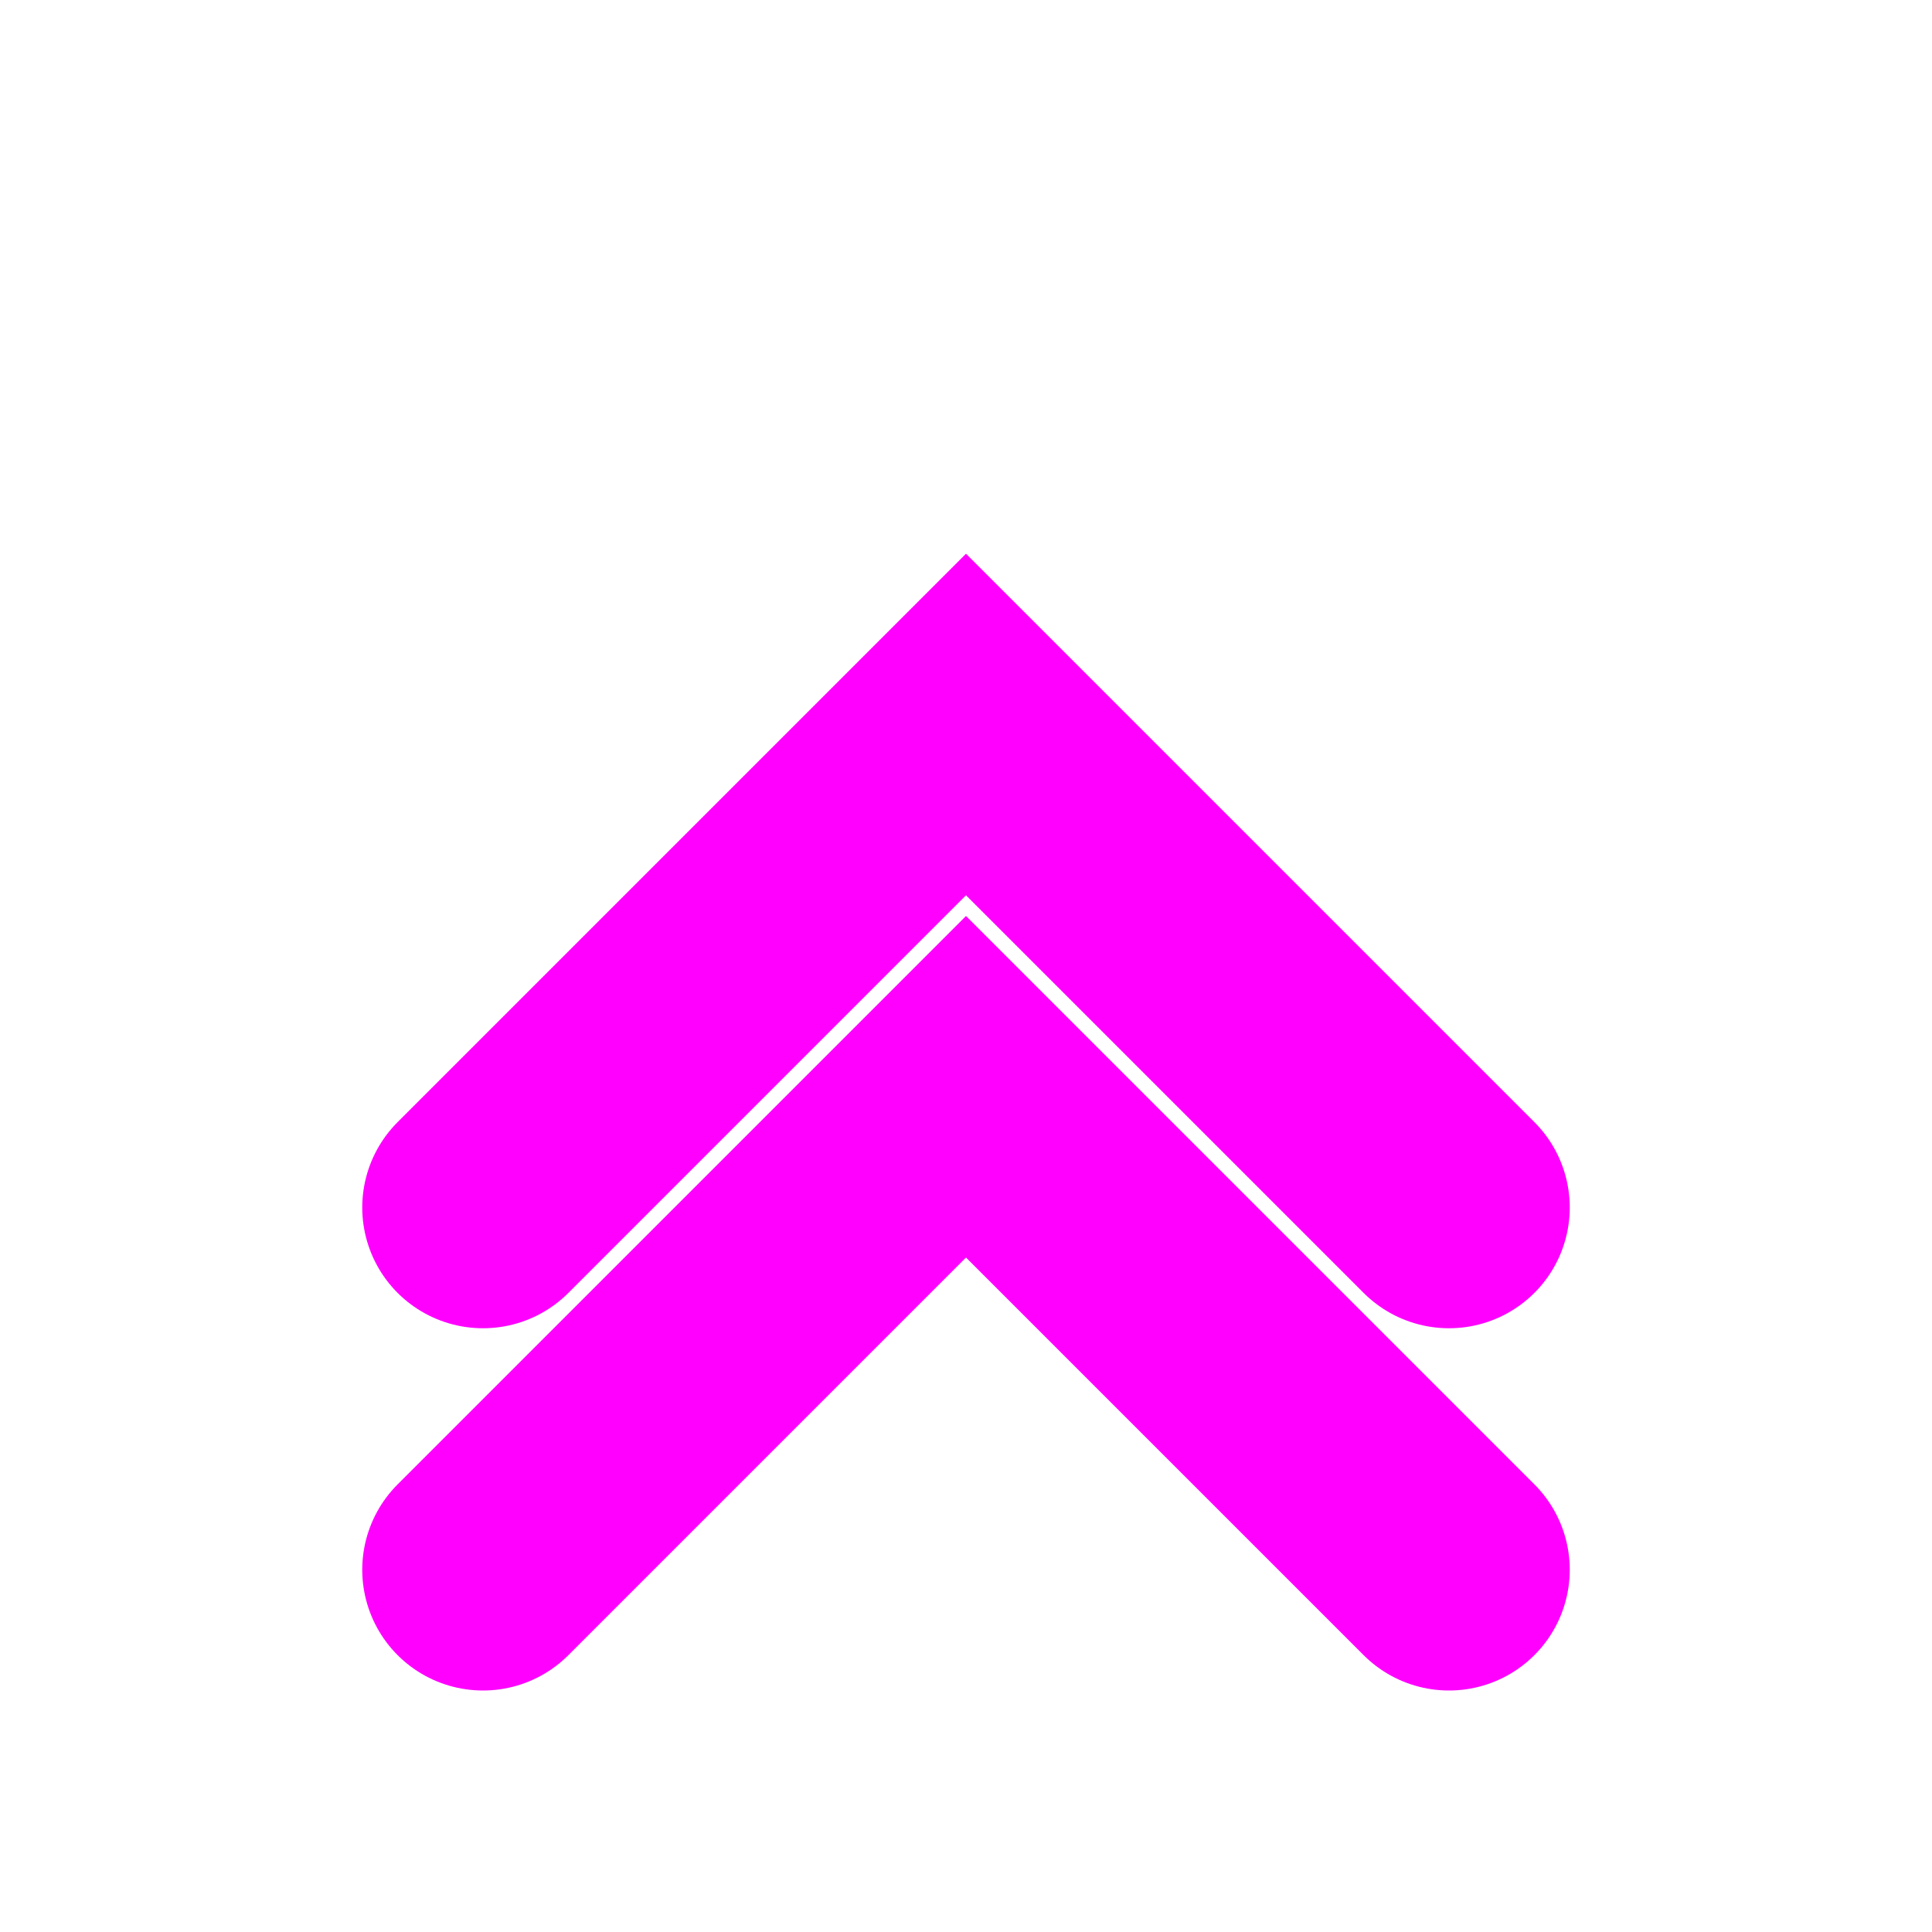
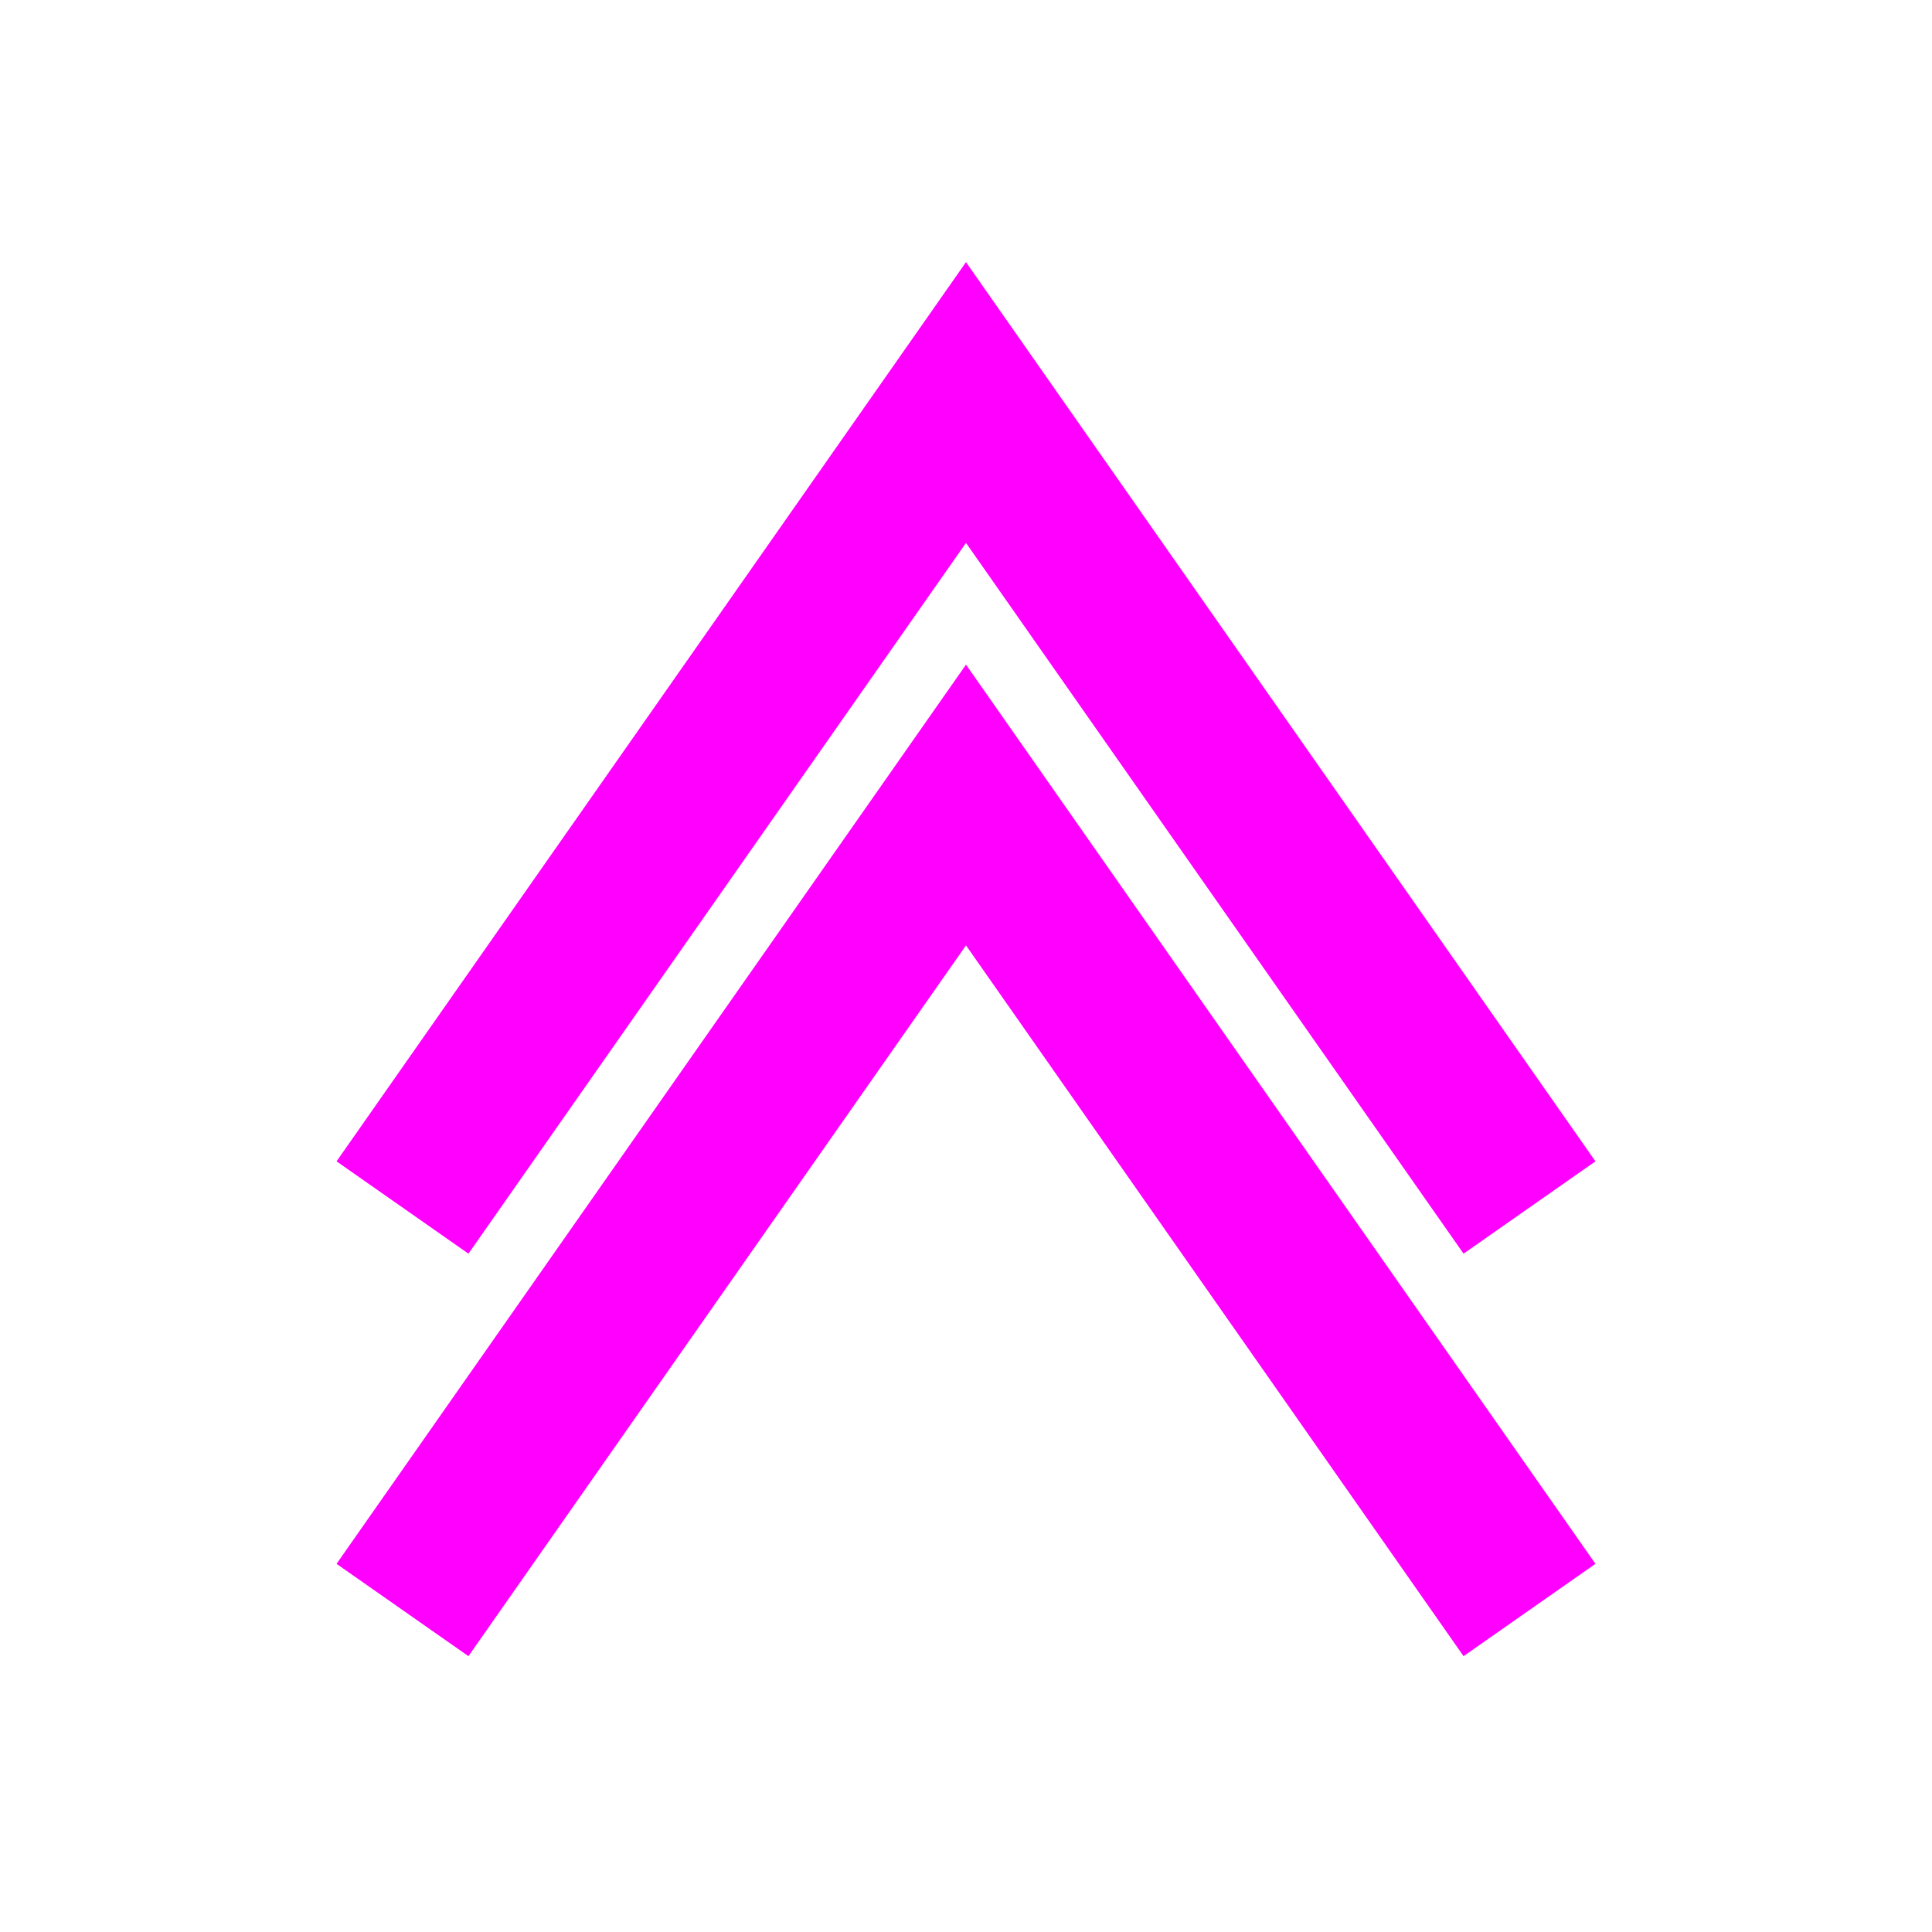
- <svg xmlns="http://www.w3.org/2000/svg" width="32" height="32" viewBox="0 0 32 32">
-   <path d="M8 20 L16 12 L24 20" fill="none" stroke="#ff00ff" stroke-width="4" stroke-linecap="round" />
-   <path d="M8 26 L16 18 L24 26" fill="none" stroke="#ff00ff" stroke-width="4" stroke-linecap="round" />
+ <svg xmlns="http://www.w3.org/2000/svg" width="48" height="48">
+   <path d="M10 30 L24 10 L38 30 M10 40 L24 20 L38 40" fill="none" stroke="#f0f" stroke-width="4" />
</svg>
